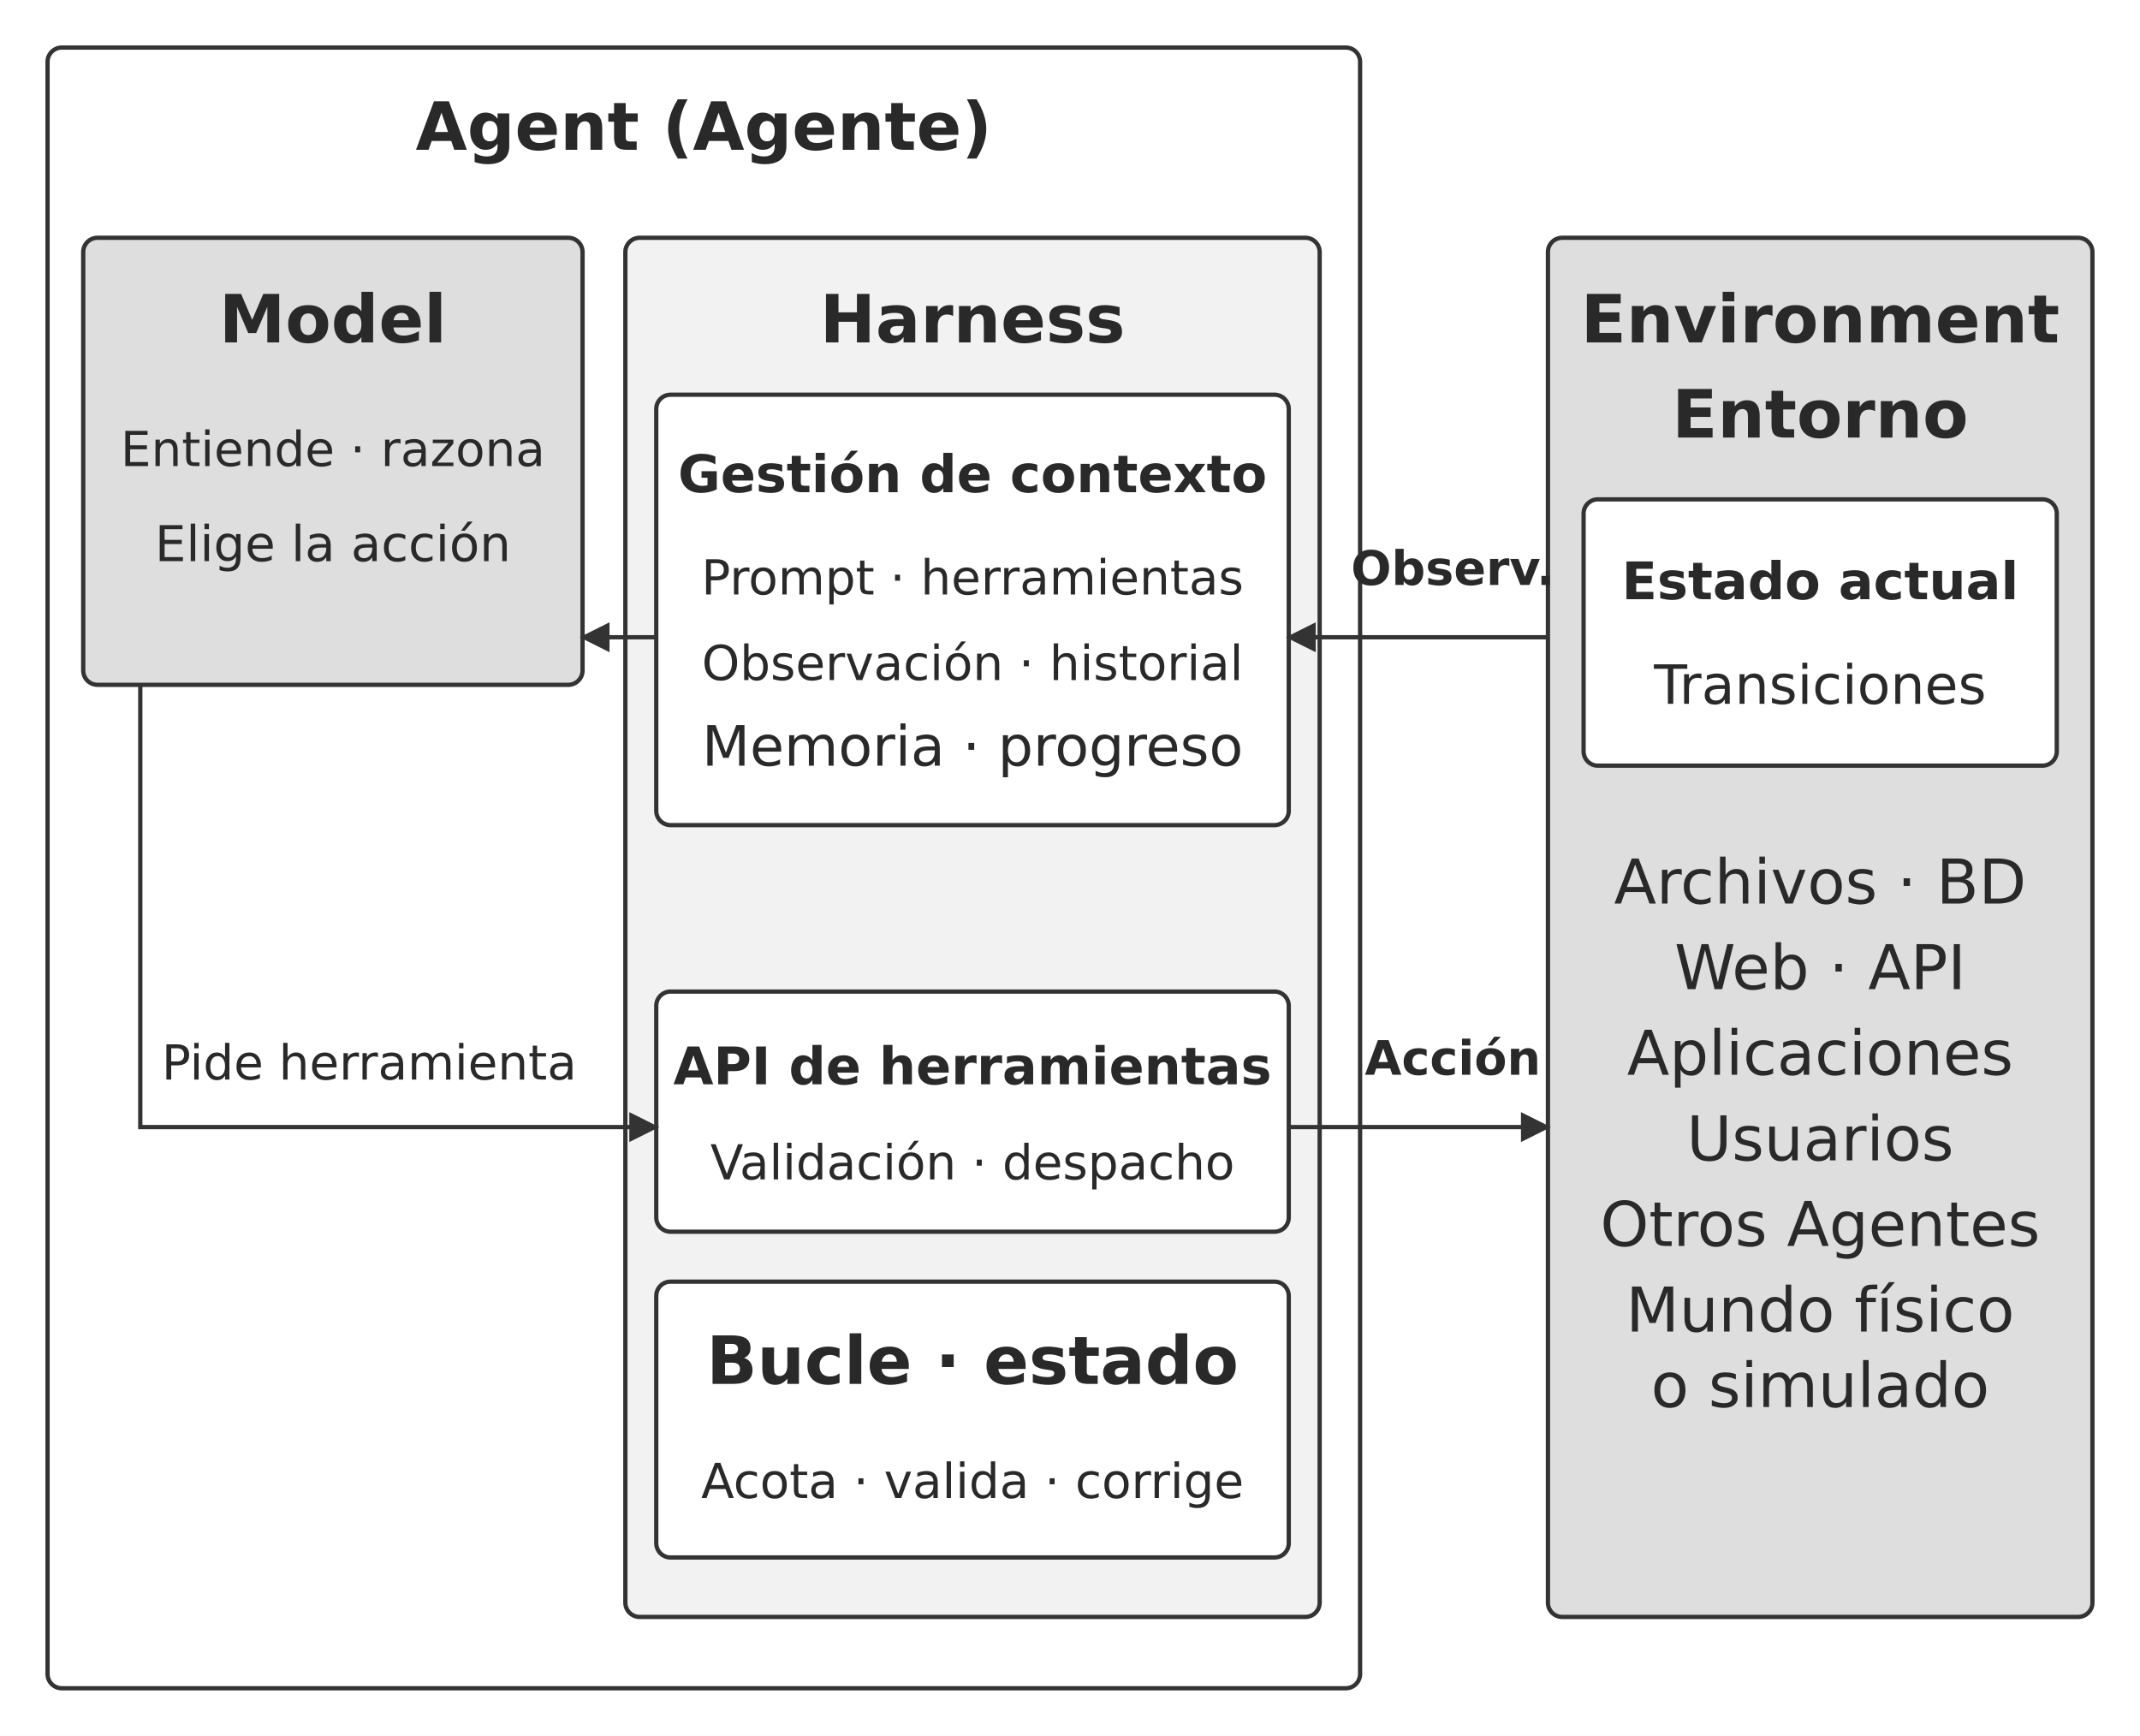
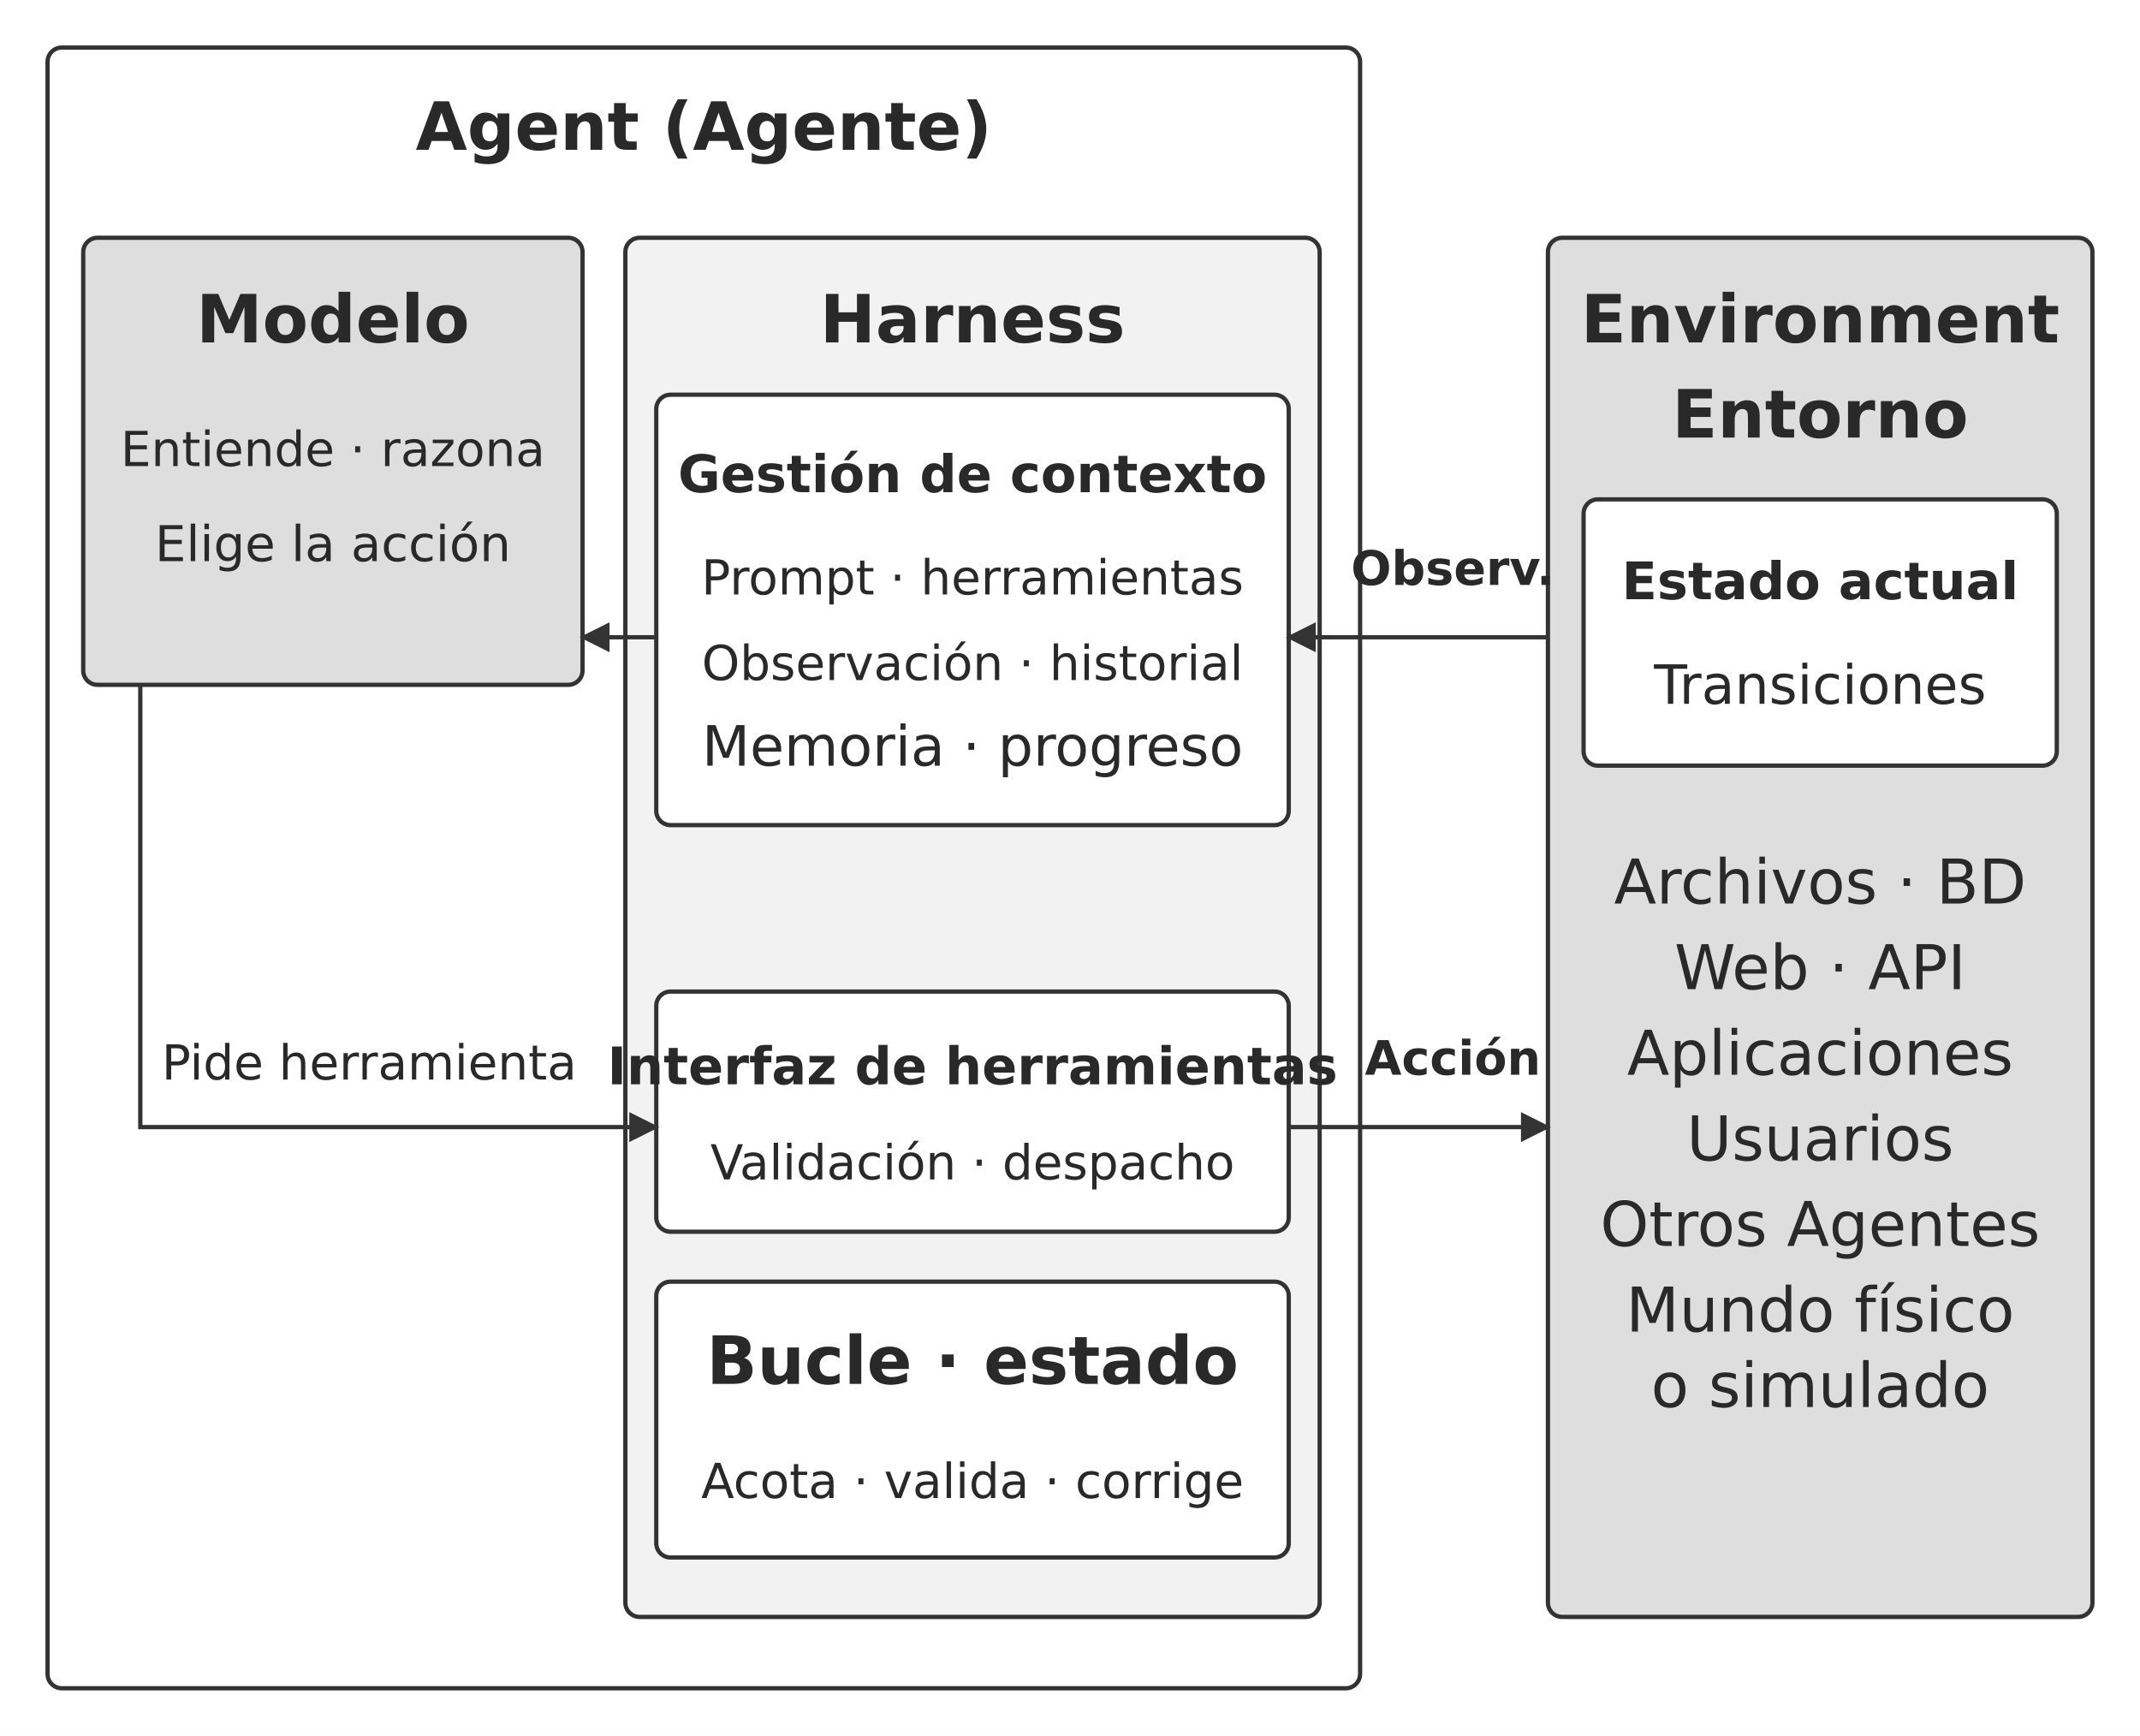
<svg xmlns="http://www.w3.org/2000/svg" width="106.000mm" height="85.978mm" viewBox="0 0 900 730" role="img" aria-labelledby="title desc">
  <defs>
    <marker id="arrow" viewBox="0 0 10 10" refX="9" refY="5" markerWidth="7" markerHeight="7" orient="auto-start-reverse">
      <path d="M0 0 L10 5 L0 10 Z" fill="#333333" />
    </marker>
  </defs>
  <rect width="900" height="730" fill="#ffffff" y="0" />
  <rect x="20" y="20" width="552" height="690" rx="6" fill="#ffffff" stroke="#333333" stroke-width="1.8" />
  <text x="296" y="63" text-anchor="middle" font-family="&quot;DejaVu Sans&quot;, Arial, &quot;Helvetica Neue&quot;, sans-serif" font-size="28.0" font-weight="700" fill="#292929">Agent (Agente)</text>
  <rect x="35" y="100" width="210" height="188" rx="6" fill="#dedede" stroke="#333333" stroke-width="1.8" />
-   <text x="140" y="144" text-anchor="middle" font-family="&quot;DejaVu Sans&quot;, Arial, &quot;Helvetica Neue&quot;, sans-serif" font-size="28.0" font-weight="700" fill="#292929">Model</text>
+   <text x="140" y="144" text-anchor="middle" font-family="&quot;DejaVu Sans&quot;, Arial, &quot;Helvetica Neue&quot;, sans-serif" font-size="28.0" font-weight="700" fill="#292929">Modelo</text>
  <text x="140" y="196" text-anchor="middle" font-family="&quot;DejaVu Sans&quot;, Arial, &quot;Helvetica Neue&quot;, sans-serif" font-size="20.3" font-weight="400" fill="#292929">Entiende · razona</text>
  <text x="140" y="236" text-anchor="middle" font-family="&quot;DejaVu Sans&quot;, Arial, &quot;Helvetica Neue&quot;, sans-serif" font-size="20.8" font-weight="400" fill="#292929">Elige la acción</text>
  <rect x="263" y="100" width="292" height="580" rx="6" fill="#f2f2f2" stroke="#333333" stroke-width="1.8" />
  <text x="409" y="144" text-anchor="middle" font-family="&quot;DejaVu Sans&quot;, Arial, &quot;Helvetica Neue&quot;, sans-serif" font-size="28.0" font-weight="700" fill="#292929">Harness</text>
  <rect x="276" y="166" width="266" height="181" rx="6" fill="#ffffff" stroke="#333333" stroke-width="1.8" />
  <text x="409" y="207" text-anchor="middle" font-family="&quot;DejaVu Sans&quot;, Arial, &quot;Helvetica Neue&quot;, sans-serif" font-size="21.8" font-weight="700" fill="#292929">Gestión de contexto</text>
  <text x="409" y="250" text-anchor="middle" font-family="&quot;DejaVu Sans&quot;, Arial, &quot;Helvetica Neue&quot;, sans-serif" font-size="20.3" font-weight="400" fill="#292929">Prompt · herramientas</text>
  <text x="409" y="286" text-anchor="middle" font-family="&quot;DejaVu Sans&quot;, Arial, &quot;Helvetica Neue&quot;, sans-serif" font-size="20.3" font-weight="400" fill="#292929">Observación · historial</text>
  <text x="409" y="322" text-anchor="middle" font-family="&quot;DejaVu Sans&quot;, Arial, &quot;Helvetica Neue&quot;, sans-serif" font-size="23.4" font-weight="400" fill="#292929">Memoria · progreso</text>
  <rect x="276" y="417" width="266" height="101" rx="6" fill="#ffffff" stroke="#333333" stroke-width="1.8" />
-   <text x="409" y="456" text-anchor="middle" font-family="&quot;DejaVu Sans&quot;, Arial, &quot;Helvetica Neue&quot;, sans-serif" font-size="21.8" font-weight="700" fill="#292929">API de herramientas</text>
+   <text x="409" y="456" text-anchor="middle" font-family="&quot;DejaVu Sans&quot;, Arial, &quot;Helvetica Neue&quot;, sans-serif" font-size="21.8" font-weight="700" fill="#292929">Interfaz de herramientas</text>
  <text x="409" y="496" text-anchor="middle" font-family="&quot;DejaVu Sans&quot;, Arial, &quot;Helvetica Neue&quot;, sans-serif" font-size="20.3" font-weight="400" fill="#292929">Validación · despacho</text>
  <rect x="276" y="539" width="266" height="116" rx="6" fill="#ffffff" stroke="#333333" stroke-width="1.8" />
  <text x="409" y="582" text-anchor="middle" font-family="&quot;DejaVu Sans&quot;, Arial, &quot;Helvetica Neue&quot;, sans-serif" font-size="28.0" font-weight="700" fill="#292929">Bucle · estado</text>
  <text x="409" y="630" text-anchor="middle" font-family="&quot;DejaVu Sans&quot;, Arial, &quot;Helvetica Neue&quot;, sans-serif" font-size="20.3" font-weight="400" fill="#292929">Acota · valida · corrige</text>
  <path d="M276 268 L245 268" fill="none" stroke="#333333" stroke-width="1.8" marker-end="url(#arrow)" />
  <path d="M59 288 L59 474 L276 474" fill="none" stroke="#333333" stroke-width="1.8" marker-end="url(#arrow)" />
  <text x="68" y="454" text-anchor="start" font-family="&quot;DejaVu Sans&quot;, Arial, &quot;Helvetica Neue&quot;, sans-serif" font-size="20.3" font-weight="400" fill="#292929">Pide herramienta</text>
  <rect x="651" y="100" width="229" height="580" rx="6" fill="#dedede" stroke="#333333" stroke-width="1.8" />
  <text x="765.5" y="144" text-anchor="middle" font-family="&quot;DejaVu Sans&quot;, Arial, &quot;Helvetica Neue&quot;, sans-serif" font-size="28.0" font-weight="700" fill="#292929">Environment</text>
  <text x="765.5" y="184" text-anchor="middle" font-family="&quot;DejaVu Sans&quot;, Arial, &quot;Helvetica Neue&quot;, sans-serif" font-size="28.0" font-weight="700" fill="#292929">Entorno</text>
  <rect x="666" y="210" width="199" height="112" rx="6" fill="#ffffff" stroke="#333333" stroke-width="1.8" />
  <text x="765.5" y="252" text-anchor="middle" font-family="&quot;DejaVu Sans&quot;, Arial, &quot;Helvetica Neue&quot;, sans-serif" font-size="21.8" font-weight="700" fill="#292929">Estado actual</text>
  <text x="765.5" y="296" text-anchor="middle" font-family="&quot;DejaVu Sans&quot;, Arial, &quot;Helvetica Neue&quot;, sans-serif" font-size="22.8" font-weight="400" fill="#292929">Transiciones</text>
  <text x="765.5" y="380" text-anchor="middle" font-family="&quot;DejaVu Sans&quot;, Arial, &quot;Helvetica Neue&quot;, sans-serif" font-size="26.0" font-weight="400" fill="#292929">Archivos · BD</text>
  <text x="765.5" y="416" text-anchor="middle" font-family="&quot;DejaVu Sans&quot;, Arial, &quot;Helvetica Neue&quot;, sans-serif" font-size="26.0" font-weight="400" fill="#292929">Web · API</text>
  <text x="765.5" y="452" text-anchor="middle" font-family="&quot;DejaVu Sans&quot;, Arial, &quot;Helvetica Neue&quot;, sans-serif" font-size="26.0" font-weight="400" fill="#292929">Aplicaciones</text>
  <text x="765.5" y="488" text-anchor="middle" font-family="&quot;DejaVu Sans&quot;, Arial, &quot;Helvetica Neue&quot;, sans-serif" font-size="26.0" font-weight="400" fill="#292929">Usuarios</text>
  <text x="765.5" y="524" text-anchor="middle" font-family="&quot;DejaVu Sans&quot;, Arial, &quot;Helvetica Neue&quot;, sans-serif" font-size="26.0" font-weight="400" fill="#292929">Otros Agentes</text>
  <text x="765.5" y="560" text-anchor="middle" font-family="&quot;DejaVu Sans&quot;, Arial, &quot;Helvetica Neue&quot;, sans-serif" font-size="26.0" font-weight="400" fill="#292929">Mundo físico</text>
  <text x="765.5" y="591.72" text-anchor="middle" font-family="&quot;DejaVu Sans&quot;, Arial, &quot;Helvetica Neue&quot;, sans-serif" font-size="26.0" font-weight="400" fill="#292929">o simulado</text>
  <path d="M651 268 L542 268" fill="none" stroke="#333333" stroke-width="1.8" marker-end="url(#arrow)" />
  <text x="611" y="246" text-anchor="middle" font-family="&quot;DejaVu Sans&quot;, Arial, &quot;Helvetica Neue&quot;, sans-serif" font-size="20.0" font-weight="700" fill="#292929">Observ.</text>
  <path d="M542 474 L651 474" fill="none" stroke="#333333" stroke-width="1.8" marker-end="url(#arrow)" />
  <text x="611" y="452" text-anchor="middle" font-family="&quot;DejaVu Sans&quot;, Arial, &quot;Helvetica Neue&quot;, sans-serif" font-size="20.0" font-weight="700" fill="#292929">Acción</text>
  <defs />
</svg>
